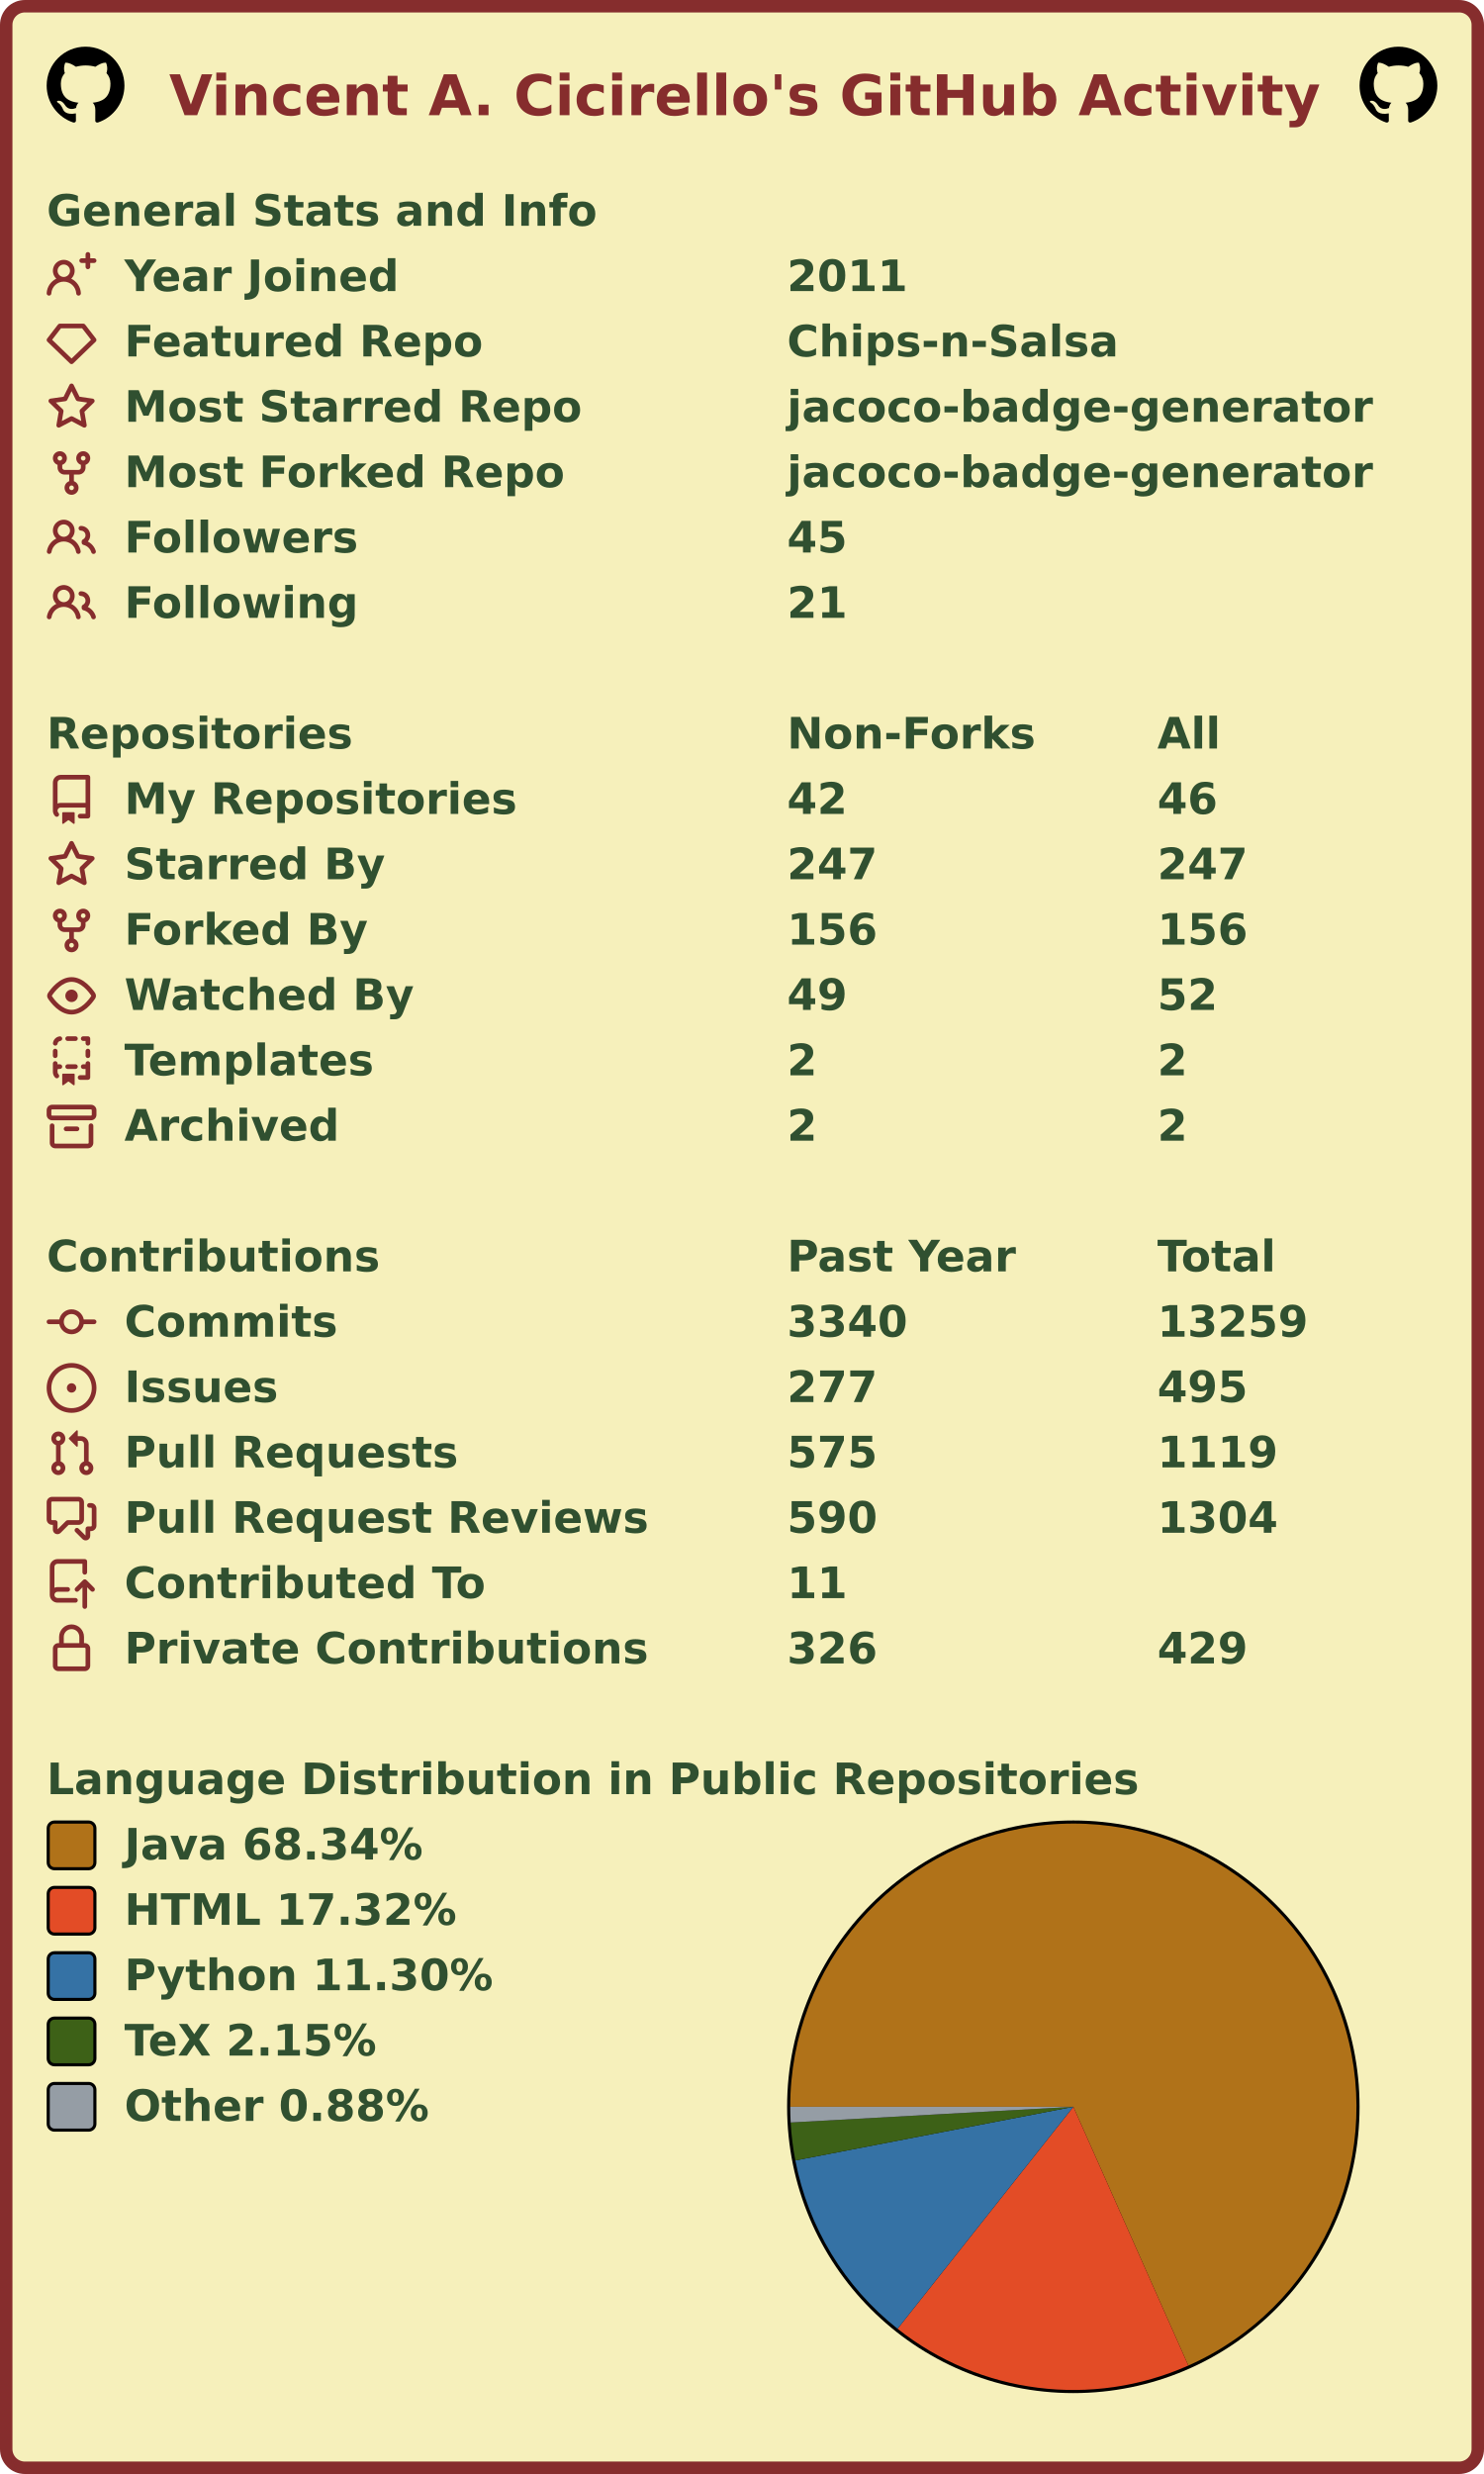
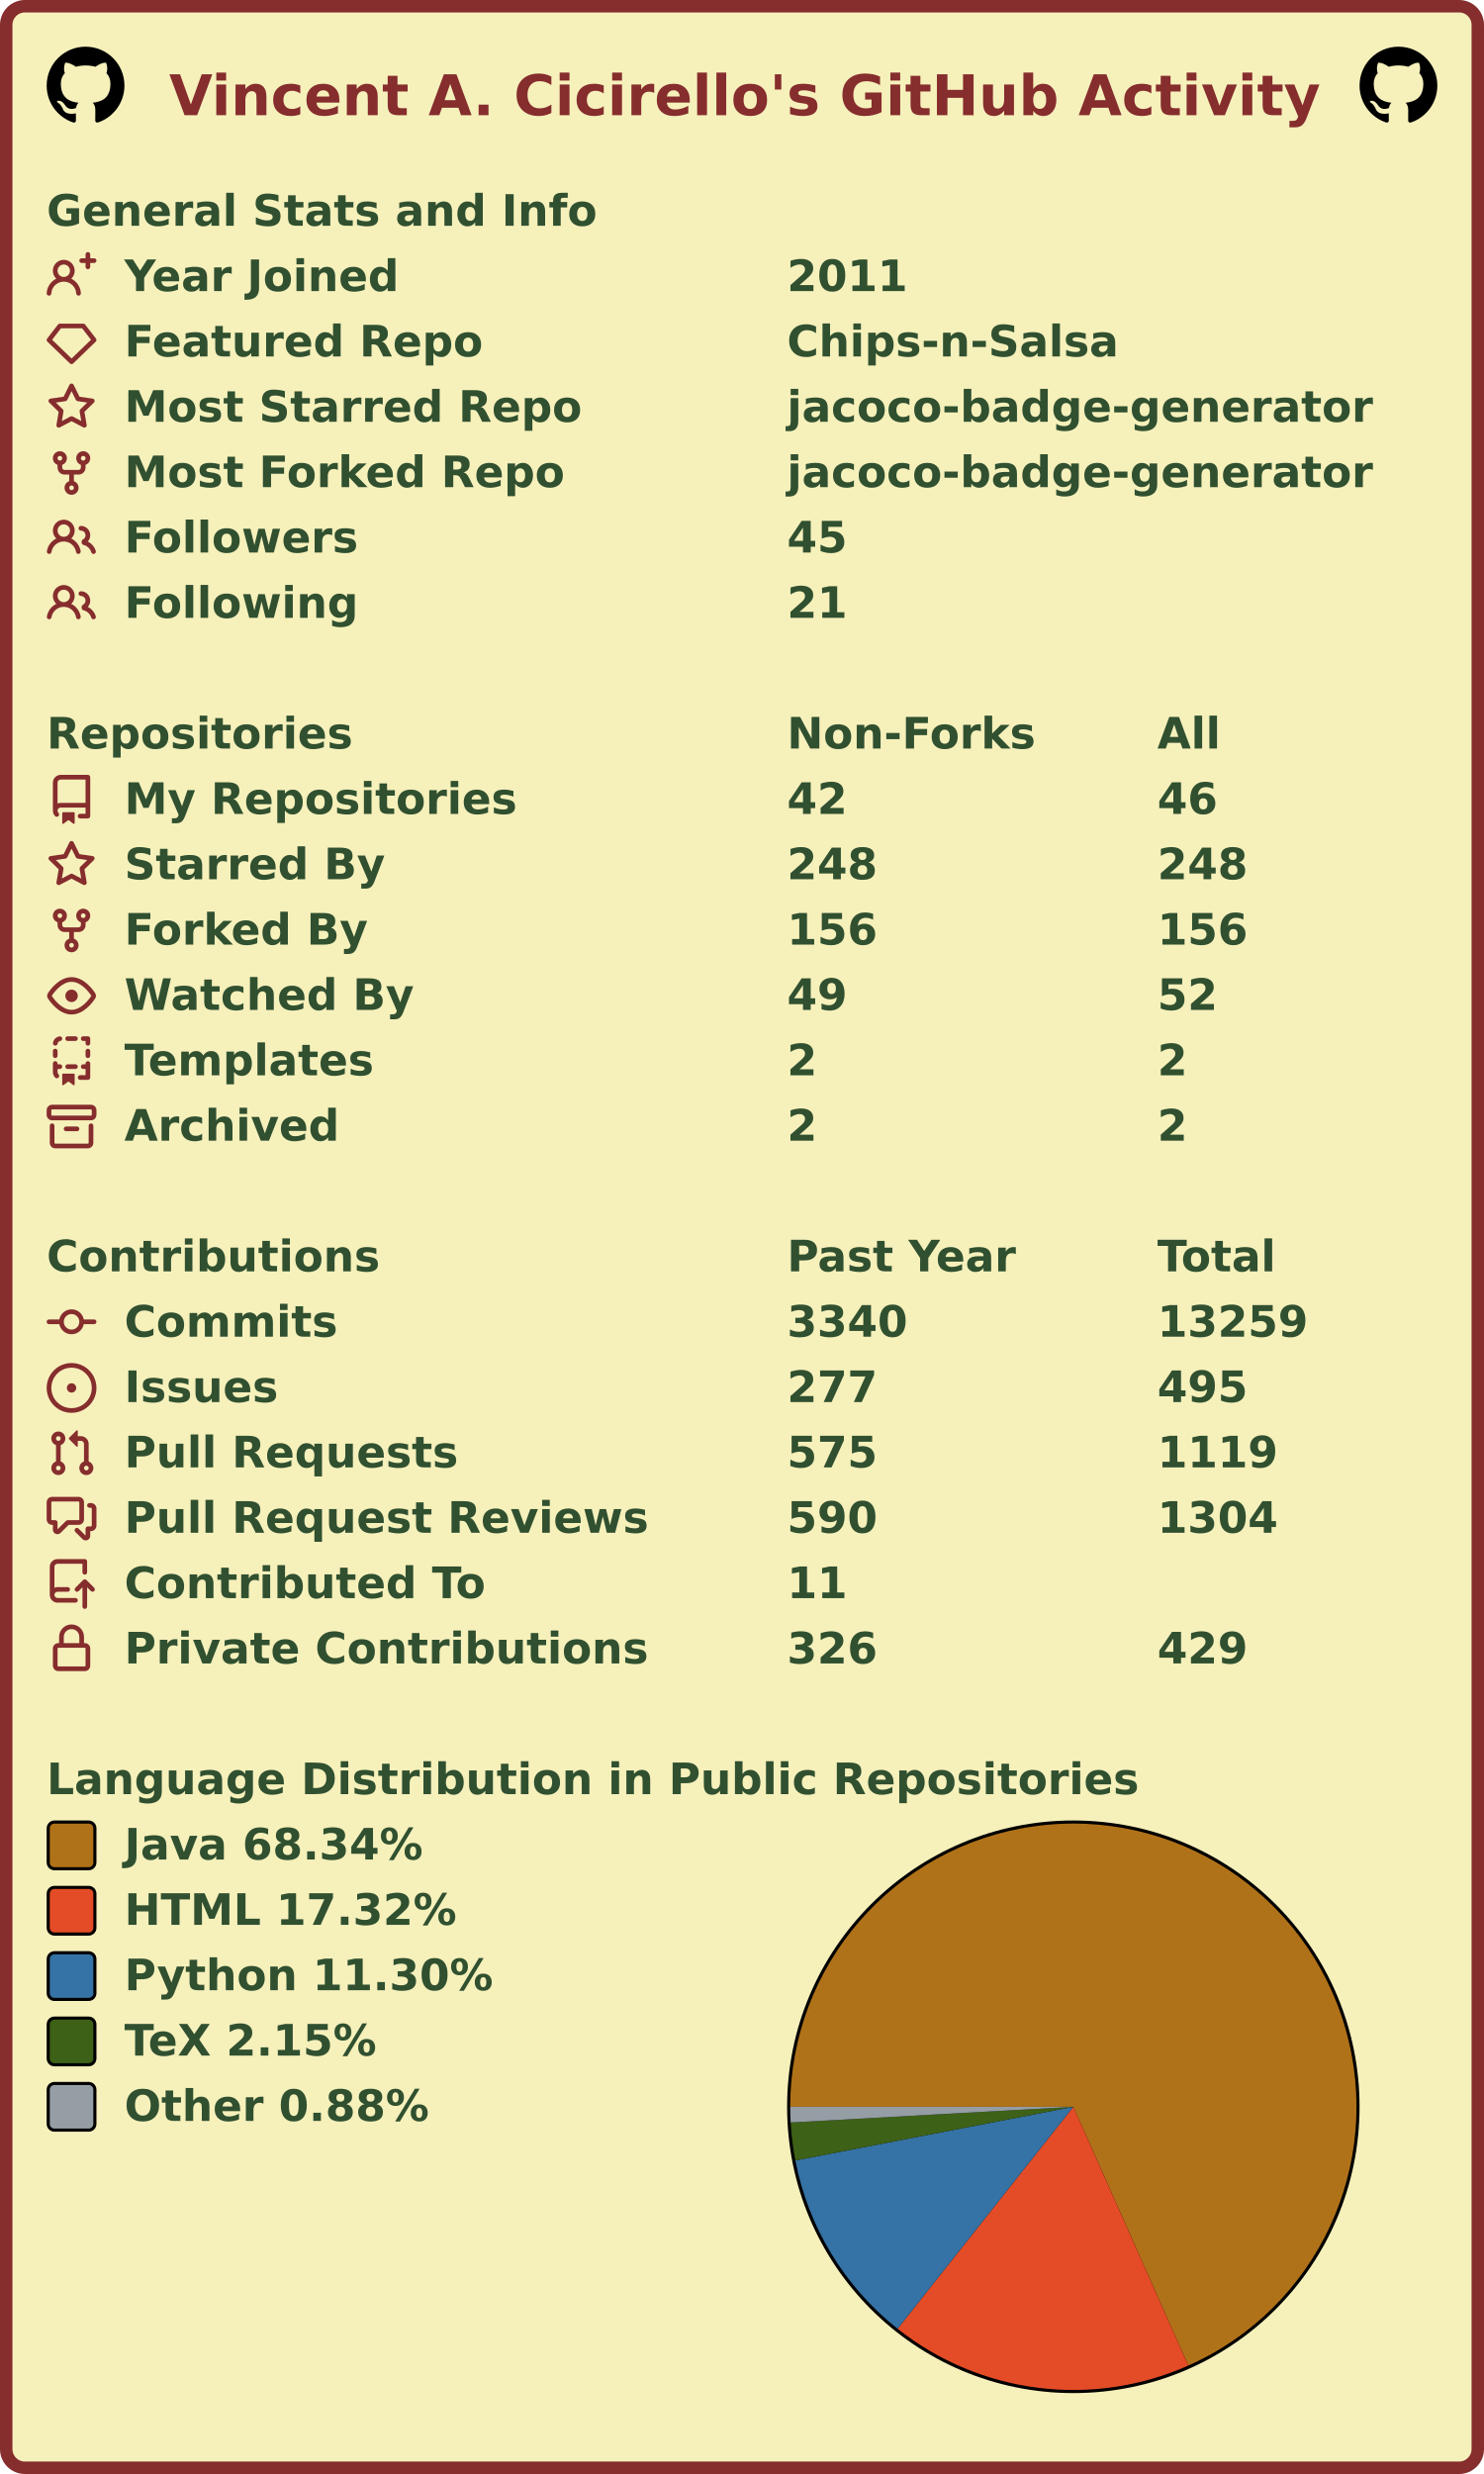
<svg xmlns="http://www.w3.org/2000/svg" width="477" height="795" viewBox="0 0 477 795" lang="en" xml:lang="en">
  <rect x="2" y="2" stroke-width="4" rx="6" width="473" height="791" stroke="#862d2d" fill="#f6f0bb" />
  <g font-weight="600" font-size="110pt" font-family="Verdana,Geneva,DejaVu Sans,sans-serif" text-rendering="geometricPrecision">
    <text x="442" y="301" lengthAdjust="spacingAndGlyphs" textLength="2985" transform="scale(0.123)" fill="#862d2d">Vincent A. Cicirello's GitHub Activity</text>
    <svg x="15" y="15" width="25" height="25" viewBox="0 0 16 16">
      <path fill="#000000" fill-rule="evenodd" d="M8 0C3.58 0 0 3.58 0 8c0 3.54 2.29 6.53 5.47 7.59.4.07.55-.17.55-.38 0-.19-.01-.82-.01-1.49-2.01.37-2.53-.49-2.69-.94-.09-.23-.48-.94-.82-1.13-.28-.15-.68-.52-.01-.53.63-.01 1.08.58 1.23.82.72 1.21 1.87.87 2.33.66.07-.52.28-.87.51-1.07-1.78-.2-3.64-.89-3.64-3.95 0-.87.31-1.59.82-2.15-.08-.2-.36-1.02.08-2.12 0 0 .67-.21 2.2.82.64-.18 1.32-.27 2-.27.68 0 1.36.09 2 .27 1.53-1.04 2.2-.82 2.2-.82.44 1.1.16 1.92.08 2.12.51.56.82 1.27.82 2.15 0 3.07-1.87 3.75-3.65 3.95.29.25.54.73.54 1.48 0 1.07-.01 1.93-.01 2.2 0 .21.15.46.55.38A8.013 8.013 0 0016 8c0-4.42-3.58-8-8-8z" />
    </svg>
    <svg x="437" y="15" width="25" height="25" viewBox="0 0 16 16">
      <path fill="#000000" fill-rule="evenodd" d="M8 0C3.58 0 0 3.58 0 8c0 3.54 2.29 6.53 5.47 7.59.4.07.55-.17.55-.38 0-.19-.01-.82-.01-1.49-2.01.37-2.53-.49-2.69-.94-.09-.23-.48-.94-.82-1.13-.28-.15-.68-.52-.01-.53.63-.01 1.08.58 1.23.82.72 1.21 1.87.87 2.33.66.07-.52.28-.87.51-1.07-1.78-.2-3.64-.89-3.64-3.95 0-.87.31-1.59.82-2.15-.08-.2-.36-1.02.08-2.12 0 0 .67-.21 2.2.82.64-.18 1.32-.27 2-.27.68 0 1.36.09 2 .27 1.53-1.04 2.2-.82 2.2-.82.44 1.1.16 1.92.08 2.12.51.56.82 1.27.82 2.15 0 3.07-1.87 3.75-3.65 3.95.29.25.54.73.54 1.48 0 1.07-.01 1.93-.01 2.2 0 .21.15.46.55.38A8.013 8.013 0 0016 8c0-4.42-3.58-8-8-8z" />
    </svg>
    <g transform="translate(0, 60)" fill="#305030">
      <g transform="translate(15, 0)">
        <g transform="scale(0.095)">
          <text x="0" y="132" textLength="1851" lengthAdjust="spacingAndGlyphs">General Stats and Info</text>
        </g>
      </g>
      <g transform="translate(15, 21)">
        <path fill="#862d2d" fill-rule="evenodd" d="M13.25 0a.75.75 0 01.75.75V2h1.25a.75.75 0 010 1.5H14v1.25a.75.75 0 01-1.5 0V3.5h-1.25a.75.75 0 010-1.5h1.25V.75a.75.75 0 01.75-.75zM5.5 4a2 2 0 100 4 2 2 0 000-4zm2.4 4.548a3.5 3.5 0 10-4.799 0 5.527 5.527 0 00-3.1 4.66.75.75 0 101.498.085A4.01 4.01 0 015.5 9.5a4.01 4.01 0 014.001 3.793.75.75 0 101.498-.086 5.527 5.527 0 00-3.1-4.659z" />
        <g transform="scale(0.095)">
          <text lengthAdjust="spacingAndGlyphs" textLength="932" x="263" y="132">Year Joined</text>
          <text lengthAdjust="spacingAndGlyphs" textLength="420" x="2505" y="132">2011</text>
        </g>
      </g>
      <g transform="translate(15, 42)">
        <path fill="#862d2d" fill-rule="evenodd" d="M3.637 2.291A.75.75 0 014.23 2h7.54a.75.75 0 01.593.291l3.48 4.5a.75.75 0 01-.072.999l-7.25 7a.75.75 0 01-1.042 0l-7.25-7a.75.75 0 01-.072-.999l3.48-4.5zM4.598 3.5L1.754 7.177 8 13.207l6.246-6.03L11.402 3.5H4.598z" />
        <g transform="scale(0.095)">
          <text lengthAdjust="spacingAndGlyphs" textLength="1215" x="263" y="132">Featured Repo</text>
          <text lengthAdjust="spacingAndGlyphs" textLength="1120" x="2505" y="132">Chips-n-Salsa</text>
        </g>
      </g>
      <g transform="translate(15, 63)">
        <path fill="#862d2d" fill-rule="evenodd" d="M8 .25a.75.75 0 01.673.418l1.882 3.815 4.21.612a.75.75 0 01.416 1.279l-3.046 2.97.719 4.192a.75.75 0 01-1.088.791L8 12.347l-3.766 1.98a.75.75 0 01-1.088-.79l.72-4.194L.818 6.374a.75.75 0 01.416-1.28l4.21-.611L7.327.668A.75.75 0 018 .25zm0 2.445L6.615 5.5a.75.75 0 01-.564.41l-3.097.45 2.24 2.184a.75.75 0 01.216.664l-.528 3.084 2.769-1.456a.75.75 0 01.698 0l2.77 1.456-.53-3.084a.75.75 0 01.216-.664l2.24-2.183-3.096-.45a.75.75 0 01-.564-.41L8 2.694v.001z" />
        <g transform="scale(0.095)">
          <text lengthAdjust="spacingAndGlyphs" textLength="1532" x="263" y="132">Most Starred Repo</text>
          <text lengthAdjust="spacingAndGlyphs" textLength="1986" x="2505" y="132">jacoco-badge-generator</text>
        </g>
      </g>
      <g transform="translate(15, 84)">
        <path fill="#862d2d" fill-rule="evenodd" d="M5 3.25a.75.75 0 11-1.5 0 .75.75 0 011.5 0zm0 2.122a2.25 2.25 0 10-1.5 0v.878A2.25 2.25 0 005.75 8.5h1.5v2.128a2.251 2.251 0 101.5 0V8.5h1.5a2.25 2.25 0 002.25-2.25v-.878a2.25 2.25 0 10-1.5 0v.878a.75.75 0 01-.75.75h-4.5A.75.75 0 015 6.25v-.878zm3.75 7.378a.75.75 0 11-1.5 0 .75.75 0 011.5 0zm3-8.75a.75.75 0 100-1.5.75.75 0 000 1.5z" />
        <g transform="scale(0.095)">
          <text lengthAdjust="spacingAndGlyphs" textLength="1485" x="263" y="132">Most Forked Repo</text>
          <text lengthAdjust="spacingAndGlyphs" textLength="1986" x="2505" y="132">jacoco-badge-generator</text>
        </g>
      </g>
      <g transform="translate(15, 105)">
        <path fill="#862d2d" fill-rule="evenodd" d="M5.5 3.5a2 2 0 100 4 2 2 0 000-4zM2 5.5a3.5 3.5 0 115.898 2.549 5.507 5.507 0 013.034 4.084.75.75 0 11-1.482.235 4.001 4.001 0 00-7.9 0 .75.75 0 01-1.482-.236A5.507 5.507 0 013.102 8.05 3.49 3.49 0 012 5.5zM11 4a.75.75 0 100 1.5 1.5 1.5 0 01.666 2.844.75.75 0 00-.416.672v.352a.75.75 0 00.574.73c1.2.289 2.162 1.2 2.522 2.372a.75.75 0 101.434-.44 5.01 5.01 0 00-2.56-3.012A3 3 0 0011 4z" />
        <g transform="scale(0.095)">
          <text lengthAdjust="spacingAndGlyphs" textLength="778" x="263" y="132">Followers</text>
          <text lengthAdjust="spacingAndGlyphs" textLength="210" x="2505" y="132">45</text>
        </g>
      </g>
      <g transform="translate(15, 126)">
        <path fill="#862d2d" fill-rule="evenodd" d="M5.5 3.5a2 2 0 100 4 2 2 0 000-4zM2 5.5a3.5 3.5 0 115.898 2.549 5.507 5.507 0 013.034 4.084.75.75 0 11-1.482.235 4.001 4.001 0 00-7.9 0 .75.75 0 01-1.482-.236A5.507 5.507 0 013.102 8.05 3.49 3.49 0 012 5.5zM11 4a.75.75 0 100 1.5 1.5 1.5 0 01.666 2.844.75.75 0 00-.416.672v.352a.75.75 0 00.574.73c1.2.289 2.162 1.2 2.522 2.372a.75.75 0 101.434-.44 5.01 5.01 0 00-2.56-3.012A3 3 0 0011 4z" />
        <g transform="scale(0.095)">
          <text lengthAdjust="spacingAndGlyphs" textLength="780" x="263" y="132">Following</text>
          <text lengthAdjust="spacingAndGlyphs" textLength="210" x="2505" y="132">21</text>
        </g>
      </g>
    </g>
    <g transform="translate(0, 228)" fill="#305030">
      <g transform="translate(15, 0)">
        <g transform="scale(0.095)">
          <text x="0" y="132" textLength="1020" lengthAdjust="spacingAndGlyphs">Repositories</text>
          <text x="2505" y="132" textLength="832" lengthAdjust="spacingAndGlyphs">Non-Forks</text>
          <text x="3758" y="132" textLength="206" lengthAdjust="spacingAndGlyphs">All</text>
        </g>
      </g>
      <g transform="translate(15, 21)">
        <path fill="#862d2d" fill-rule="evenodd" d="M2 2.5A2.5 2.5 0 014.5 0h8.75a.75.75 0 01.75.75v12.5a.75.75 0 01-.75.75h-2.5a.75.75 0 110-1.5h1.75v-2h-8a1 1 0 00-.714 1.7.75.75 0 01-1.072 1.05A2.495 2.495 0 012 11.5v-9zm10.5-1V9h-8c-.356 0-.694.074-1 .208V2.5a1 1 0 011-1h8zM5 12.25v3.25a.25.25 0 00.4.2l1.45-1.087a.25.25 0 01.3 0L8.6 15.7a.25.25 0 00.4-.2v-3.25a.25.25 0 00-.25-.25h-3.5a.25.25 0 00-.25.25z" />
        <g transform="scale(0.095)">
          <text lengthAdjust="spacingAndGlyphs" textLength="1312" x="263" y="132">My Repositories</text>
          <text lengthAdjust="spacingAndGlyphs" textLength="210" x="2505" y="132">42</text>
          <text lengthAdjust="spacingAndGlyphs" textLength="210" x="3758" y="132">46</text>
        </g>
      </g>
      <g transform="translate(15, 42)">
        <path fill="#862d2d" fill-rule="evenodd" d="M8 .25a.75.75 0 01.673.418l1.882 3.815 4.21.612a.75.75 0 01.416 1.279l-3.046 2.97.719 4.192a.75.75 0 01-1.088.791L8 12.347l-3.766 1.98a.75.75 0 01-1.088-.79l.72-4.194L.818 6.374a.75.75 0 01.416-1.28l4.21-.611L7.327.668A.75.75 0 018 .25zm0 2.445L6.615 5.5a.75.75 0 01-.564.41l-3.097.45 2.24 2.184a.75.75 0 01.216.664l-.528 3.084 2.769-1.456a.75.75 0 01.698 0l2.77 1.456-.53-3.084a.75.75 0 01.216-.664l2.24-2.183-3.096-.45a.75.75 0 01-.564-.41L8 2.694v.001z" />
        <g transform="scale(0.095)">
          <text lengthAdjust="spacingAndGlyphs" textLength="874" x="263" y="132">Starred By</text>
-           <text lengthAdjust="spacingAndGlyphs" textLength="315" x="2505" y="132">247</text>
-           <text lengthAdjust="spacingAndGlyphs" textLength="315" x="3758" y="132">247</text>
+           <text lengthAdjust="spacingAndGlyphs" textLength="315" x="2505" y="132">248</text>
+           <text lengthAdjust="spacingAndGlyphs" textLength="315" x="3758" y="132">248</text>
        </g>
      </g>
      <g transform="translate(15, 63)">
        <path fill="#862d2d" fill-rule="evenodd" d="M5 3.25a.75.75 0 11-1.5 0 .75.75 0 011.5 0zm0 2.122a2.25 2.25 0 10-1.5 0v.878A2.25 2.25 0 005.75 8.5h1.5v2.128a2.251 2.251 0 101.5 0V8.5h1.5a2.25 2.25 0 002.25-2.25v-.878a2.25 2.25 0 10-1.5 0v.878a.75.75 0 01-.75.75h-4.5A.75.75 0 015 6.25v-.878zm3.75 7.378a.75.75 0 11-1.5 0 .75.75 0 011.5 0zm3-8.75a.75.75 0 100-1.5.75.75 0 000 1.5z" />
        <g transform="scale(0.095)">
          <text lengthAdjust="spacingAndGlyphs" textLength="828" x="263" y="132">Forked By</text>
          <text lengthAdjust="spacingAndGlyphs" textLength="315" x="2505" y="132">156</text>
          <text lengthAdjust="spacingAndGlyphs" textLength="315" x="3758" y="132">156</text>
        </g>
      </g>
      <g transform="translate(15, 84)">
        <path fill="#862d2d" fill-rule="evenodd" d="M1.679 7.932c.412-.621 1.242-1.75 2.366-2.717C5.175 4.242 6.527 3.5 8 3.5c1.473 0 2.824.742 3.955 1.715 1.124.967 1.954 2.096 2.366 2.717a.119.119 0 010 .136c-.412.621-1.242 1.75-2.366 2.717C10.825 11.758 9.473 12.5 8 12.5c-1.473 0-2.824-.742-3.955-1.715C2.92 9.818 2.09 8.69 1.679 8.068a.119.119 0 010-.136zM8 2c-1.981 0-3.67.992-4.933 2.078C1.797 5.169.88 6.423.43 7.1a1.619 1.619 0 000 1.798c.45.678 1.367 1.932 2.637 3.024C4.329 13.008 6.019 14 8 14c1.981 0 3.67-.992 4.933-2.078 1.27-1.091 2.187-2.345 2.637-3.023a1.619 1.619 0 000-1.798c-.45-.678-1.367-1.932-2.637-3.023C11.671 2.992 9.981 2 8 2zm0 8a2 2 0 100-4 2 2 0 000 4z" />
        <g transform="scale(0.095)">
          <text lengthAdjust="spacingAndGlyphs" textLength="993" x="263" y="132">Watched By</text>
          <text lengthAdjust="spacingAndGlyphs" textLength="210" x="2505" y="132">49</text>
          <text lengthAdjust="spacingAndGlyphs" textLength="210" x="3758" y="132">52</text>
        </g>
      </g>
      <g transform="translate(15, 105)">
        <path fill="#862d2d" fill-rule="evenodd" d="M6 .75A.75.75 0 016.75 0h2.5a.75.75 0 010 1.5h-2.5A.75.75 0 016 .75zm5 0a.75.75 0 01.75-.75h1.5a.75.75 0 01.75.75v1.5a.75.75 0 01-1.5 0V1.5h-.75A.75.75 0 0111 .75zM4.992.662a.75.75 0 01-.636.848c-.436.063-.783.41-.846.846a.75.75 0 01-1.485-.212A2.501 2.501 0 014.144.025a.75.75 0 01.848.637zM2.75 4a.75.75 0 01.75.75v1.5a.75.75 0 01-1.5 0v-1.5A.75.75 0 012.75 4zm10.5 0a.75.75 0 01.75.75v1.5a.75.75 0 01-1.5 0v-1.5a.75.75 0 01.75-.75zM2.75 8a.75.75 0 01.75.75v.268A1.72 1.72 0 013.75 9h.5a.75.75 0 010 1.5h-.5a.25.25 0 00-.25.25v.75c0 .28.114.532.3.714a.75.75 0 01-1.05 1.072A2.495 2.495 0 012 11.5V8.75A.75.75 0 012.75 8zm10.5 0a.75.75 0 01.75.75v4.5a.75.75 0 01-.75.75h-2.5a.75.75 0 010-1.5h1.75v-2h-.75a.75.75 0 010-1.5h.75v-.25a.75.75 0 01.75-.75zM6 9.75A.75.75 0 016.75 9h2.5a.75.75 0 010 1.5h-2.5A.75.75 0 016 9.75zm-1 2.5v3.25a.25.25 0 00.4.2l1.45-1.087a.25.25 0 01.3 0L8.6 15.7a.25.25 0 00.4-.2v-3.25a.25.25 0 00-.25-.25h-3.5a.25.25 0 00-.25.25z" />
        <g transform="scale(0.095)">
          <text lengthAdjust="spacingAndGlyphs" textLength="868" x="263" y="132">Templates</text>
          <text lengthAdjust="spacingAndGlyphs" textLength="105" x="2505" y="132">2</text>
          <text lengthAdjust="spacingAndGlyphs" textLength="105" x="3758" y="132">2</text>
        </g>
      </g>
      <g transform="translate(15, 126)">
        <path fill="#862d2d" fill-rule="evenodd" d="M1.75 2.5a.25.25 0 00-.25.25v1.5c0 .138.112.25.25.25h12.5a.25.25 0 00.25-.25v-1.5a.25.25 0 00-.25-.25H1.75zM0 2.75C0 1.784.784 1 1.75 1h12.5c.966 0 1.75.784 1.75 1.75v1.5A1.75 1.75 0 0114.25 6H1.75A1.75 1.75 0 010 4.25v-1.5zM1.75 7a.75.75 0 01.75.75v5.5c0 .138.112.25.25.25h10.5a.25.25 0 00.25-.25v-5.5a.75.75 0 111.5 0v5.5A1.75 1.75 0 0113.25 15H2.75A1.75 1.75 0 011 13.25v-5.5A.75.75 0 011.75 7zm4.5 1a.75.75 0 000 1.5h3.5a.75.75 0 100-1.5h-3.5z" />
        <g transform="scale(0.095)">
          <text lengthAdjust="spacingAndGlyphs" textLength="726" x="263" y="132">Archived</text>
          <text lengthAdjust="spacingAndGlyphs" textLength="105" x="2505" y="132">2</text>
          <text lengthAdjust="spacingAndGlyphs" textLength="105" x="3758" y="132">2</text>
        </g>
      </g>
    </g>
    <g transform="translate(0, 396)" fill="#305030">
      <g transform="translate(15, 0)">
        <g transform="scale(0.095)">
          <text x="0" y="132" textLength="1112" lengthAdjust="spacingAndGlyphs">Contributions</text>
          <text x="2505" y="132" textLength="774" lengthAdjust="spacingAndGlyphs">Past Year</text>
          <text x="3758" y="132" textLength="414" lengthAdjust="spacingAndGlyphs">Total</text>
        </g>
      </g>
      <g transform="translate(15, 21)">
        <path fill="#862d2d" fill-rule="evenodd" d="M10.5 7.75a2.5 2.5 0 11-5 0 2.5 2.5 0 015 0zm1.43.75a4.002 4.002 0 01-7.86 0H.75a.75.75 0 110-1.5h3.32a4.001 4.001 0 017.86 0h3.32a.75.75 0 110 1.5h-3.32z" />
        <g transform="scale(0.095)">
          <text lengthAdjust="spacingAndGlyphs" textLength="734" x="263" y="132">Commits</text>
          <text lengthAdjust="spacingAndGlyphs" textLength="420" x="2505" y="132">3340</text>
          <text lengthAdjust="spacingAndGlyphs" textLength="525" x="3758" y="132">13259</text>
        </g>
      </g>
      <g transform="translate(15, 42)">
        <path fill="#862d2d" d="M8 9.5a1.5 1.5 0 100-3 1.5 1.5 0 000 3z" />
        <path fill="#862d2d" fill-rule="evenodd" d="M8 0a8 8 0 100 16A8 8 0 008 0zM1.5 8a6.5 6.5 0 1113 0 6.5 6.5 0 01-13 0z" />
        <g transform="scale(0.095)">
          <text lengthAdjust="spacingAndGlyphs" textLength="512" x="263" y="132">Issues</text>
          <text lengthAdjust="spacingAndGlyphs" textLength="315" x="2505" y="132">277</text>
          <text lengthAdjust="spacingAndGlyphs" textLength="315" x="3758" y="132">495</text>
        </g>
      </g>
      <g transform="translate(15, 63)">
        <path fill="#862d2d" fill-rule="evenodd" d="M7.177 3.073L9.573.677A.25.25 0 0110 .854v4.792a.25.25 0 01-.427.177L7.177 3.427a.25.25 0 010-.354zM3.75 2.5a.75.75 0 100 1.5.75.75 0 000-1.5zm-2.25.75a2.25 2.25 0 113 2.122v5.256a2.251 2.251 0 11-1.5 0V5.372A2.25 2.25 0 011.5 3.25zM11 2.5h-1V4h1a1 1 0 011 1v5.628a2.251 2.251 0 101.5 0V5A2.5 2.5 0 0011 2.5zm1 10.25a.75.75 0 111.5 0 .75.75 0 01-1.5 0zM3.75 12a.75.75 0 100 1.5.75.75 0 000-1.5z" />
        <g transform="scale(0.095)">
          <text lengthAdjust="spacingAndGlyphs" textLength="1113" x="263" y="132">Pull Requests</text>
          <text lengthAdjust="spacingAndGlyphs" textLength="315" x="2505" y="132">575</text>
          <text lengthAdjust="spacingAndGlyphs" textLength="420" x="3758" y="132">1119</text>
        </g>
      </g>
      <g transform="translate(15, 84)">
        <path fill="#862d2d" fill-rule="evenodd" d="M1.5 2.75a.25.25 0 01.25-.25h8.5a.25.25 0 01.25.25v5.5a.25.25 0 01-.25.25h-3.5a.75.75 0 00-.53.22L3.5 11.44V9.25a.75.75 0 00-.75-.75h-1a.25.25 0 01-.25-.25v-5.5zM1.75 1A1.75 1.75 0 000 2.75v5.5C0 9.216.784 10 1.75 10H2v1.543a1.457 1.457 0 002.487 1.03L7.061 10h3.189A1.75 1.75 0 0012 8.25v-5.5A1.75 1.75 0 0010.25 1h-8.5zM14.5 4.75a.25.25 0 00-.25-.25h-.5a.75.75 0 110-1.5h.5c.966 0 1.75.784 1.75 1.75v5.5A1.75 1.75 0 0114.25 12H14v1.543a1.457 1.457 0 01-2.487 1.03L9.22 12.28a.75.75 0 111.06-1.06l2.22 2.22v-2.19a.75.75 0 01.75-.75h1a.25.25 0 00.25-.25v-5.5z" />
        <g transform="scale(0.095)">
          <text lengthAdjust="spacingAndGlyphs" textLength="1762" x="263" y="132">Pull Request Reviews</text>
          <text lengthAdjust="spacingAndGlyphs" textLength="315" x="2505" y="132">590</text>
          <text lengthAdjust="spacingAndGlyphs" textLength="420" x="3758" y="132">1304</text>
        </g>
      </g>
      <g transform="translate(15, 105)">
        <path fill="#862d2d" fill-rule="evenodd" d="M1 2.5A2.5 2.5 0 013.5 0h8.75a.75.75 0 01.75.75v3.5a.75.75 0 01-1.5 0V1.5h-8a1 1 0 00-1 1v6.708A2.492 2.492 0 013.5 9h3.25a.75.75 0 010 1.5H3.5a1 1 0 100 2h5.75a.75.75 0 010 1.5H3.5A2.5 2.5 0 011 11.5v-9zm13.23 7.79a.75.75 0 001.06-1.06l-2.505-2.505a.75.75 0 00-1.06 0L9.22 9.229a.75.75 0 001.06 1.061l1.225-1.224v6.184a.75.75 0 001.5 0V9.066l1.224 1.224z" />
        <g transform="scale(0.095)">
          <text lengthAdjust="spacingAndGlyphs" textLength="1234" x="263" y="132">Contributed To</text>
          <text lengthAdjust="spacingAndGlyphs" textLength="210" x="2505" y="132">11</text>
        </g>
      </g>
      <g transform="translate(15, 126)">
        <path fill="#862d2d" fill-rule="evenodd" d="M4 4v2h-.25A1.75 1.75 0 002 7.75v5.5c0 .966.784 1.75 1.75 1.75h8.5A1.75 1.75 0 0014 13.25v-5.5A1.75 1.75 0 0012.25 6H12V4a4 4 0 10-8 0zm6.5 2V4a2.5 2.5 0 00-5 0v2h5zM12 7.5h.25a.25.25 0 01.25.25v5.5a.25.25 0 01-.25.25h-8.5a.25.25 0 01-.25-.25v-5.5a.25.25 0 01.25-.25H12z" />
        <g transform="scale(0.095)">
          <text lengthAdjust="spacingAndGlyphs" textLength="1742" x="263" y="132">Private Contributions</text>
          <text lengthAdjust="spacingAndGlyphs" textLength="315" x="2505" y="132">326</text>
          <text lengthAdjust="spacingAndGlyphs" textLength="315" x="3758" y="132">429</text>
        </g>
      </g>
    </g>
    <g transform="translate(0, 564)" fill="#305030">
      <g transform="translate(15, 0)">
        <g transform="scale(0.095)">
          <text x="0" y="132" textLength="3652" lengthAdjust="spacingAndGlyphs">Language Distribution in Public Repositories</text>
        </g>
      </g>
      <g transform="translate(253, 21)">
        <circle cx="92" cy="92" r="92" fill="#000000" />
      </g>
      <g transform="translate(254, 22)">
        <g>
          <path fill-rule="evenodd" fill="#b07219" d="M 0.0,91 A 91 91 0 1 1 127.964 174.154 L 91,91 Z" />
          <path fill-rule="evenodd" fill="#e34c26" d="M 127.964,174.154 A 91 91 0 0 1 34.497 162.333 L 91,91 Z" />
          <path fill-rule="evenodd" fill="#3572A5" d="M 34.497,162.333 A 91 91 0 0 1 1.647 108.237 L 91,91 Z" />
          <path fill-rule="evenodd" fill="#3D6117" d="M 1.647,108.237 A 91 91 0 0 1 0.14 96.044 L 91,91 Z" />
          <path fill-rule="evenodd" fill="#959da5" d="M 0.14,96.044 A 91 91 0 0 1 0.0 91 L 91,91 Z" />
          <animateTransform attributeName="transform" attributeType="XML" type="rotate" from="0 91 91" to="360 91 91" dur="10s" repeatCount="indefinite" />
        </g>
      </g>
      <g transform="translate(15, 21)">
        <rect x="0.5" y="0.5" rx="2" width="15" height="15" fill="#b07219" stroke-width="1" stroke="#000000" />
        <text transform="scale(0.095)" x="263" y="132" textLength="1038" lengthAdjust="spacingAndGlyphs">Java 68.34%</text>
      </g>
      <g transform="translate(15, 42)">
        <rect x="0.5" y="0.5" rx="2" width="15" height="15" fill="#e34c26" stroke-width="1" stroke="#000000" />
        <text transform="scale(0.095)" x="263" y="132" textLength="1142" lengthAdjust="spacingAndGlyphs">HTML 17.32%</text>
      </g>
      <g transform="translate(15, 63)">
        <rect x="0.5" y="0.5" rx="2" width="15" height="15" fill="#3572A5" stroke-width="1" stroke="#000000" />
        <text transform="scale(0.095)" x="263" y="132" textLength="1254" lengthAdjust="spacingAndGlyphs">Python 11.30%</text>
      </g>
      <g transform="translate(15, 84)">
        <rect x="0.5" y="0.5" rx="2" width="15" height="15" fill="#3D6117" stroke-width="1" stroke="#000000" />
        <text transform="scale(0.095)" x="263" y="132" textLength="894" lengthAdjust="spacingAndGlyphs">TeX 2.15%</text>
      </g>
      <g transform="translate(15, 105)">
        <rect x="0.5" y="0.5" rx="2" width="15" height="15" fill="#959da5" stroke-width="1" stroke="#000000" />
        <text transform="scale(0.095)" x="263" y="132" textLength="1047" lengthAdjust="spacingAndGlyphs">Other 0.88%</text>
      </g>
    </g>
  </g>
</svg>
